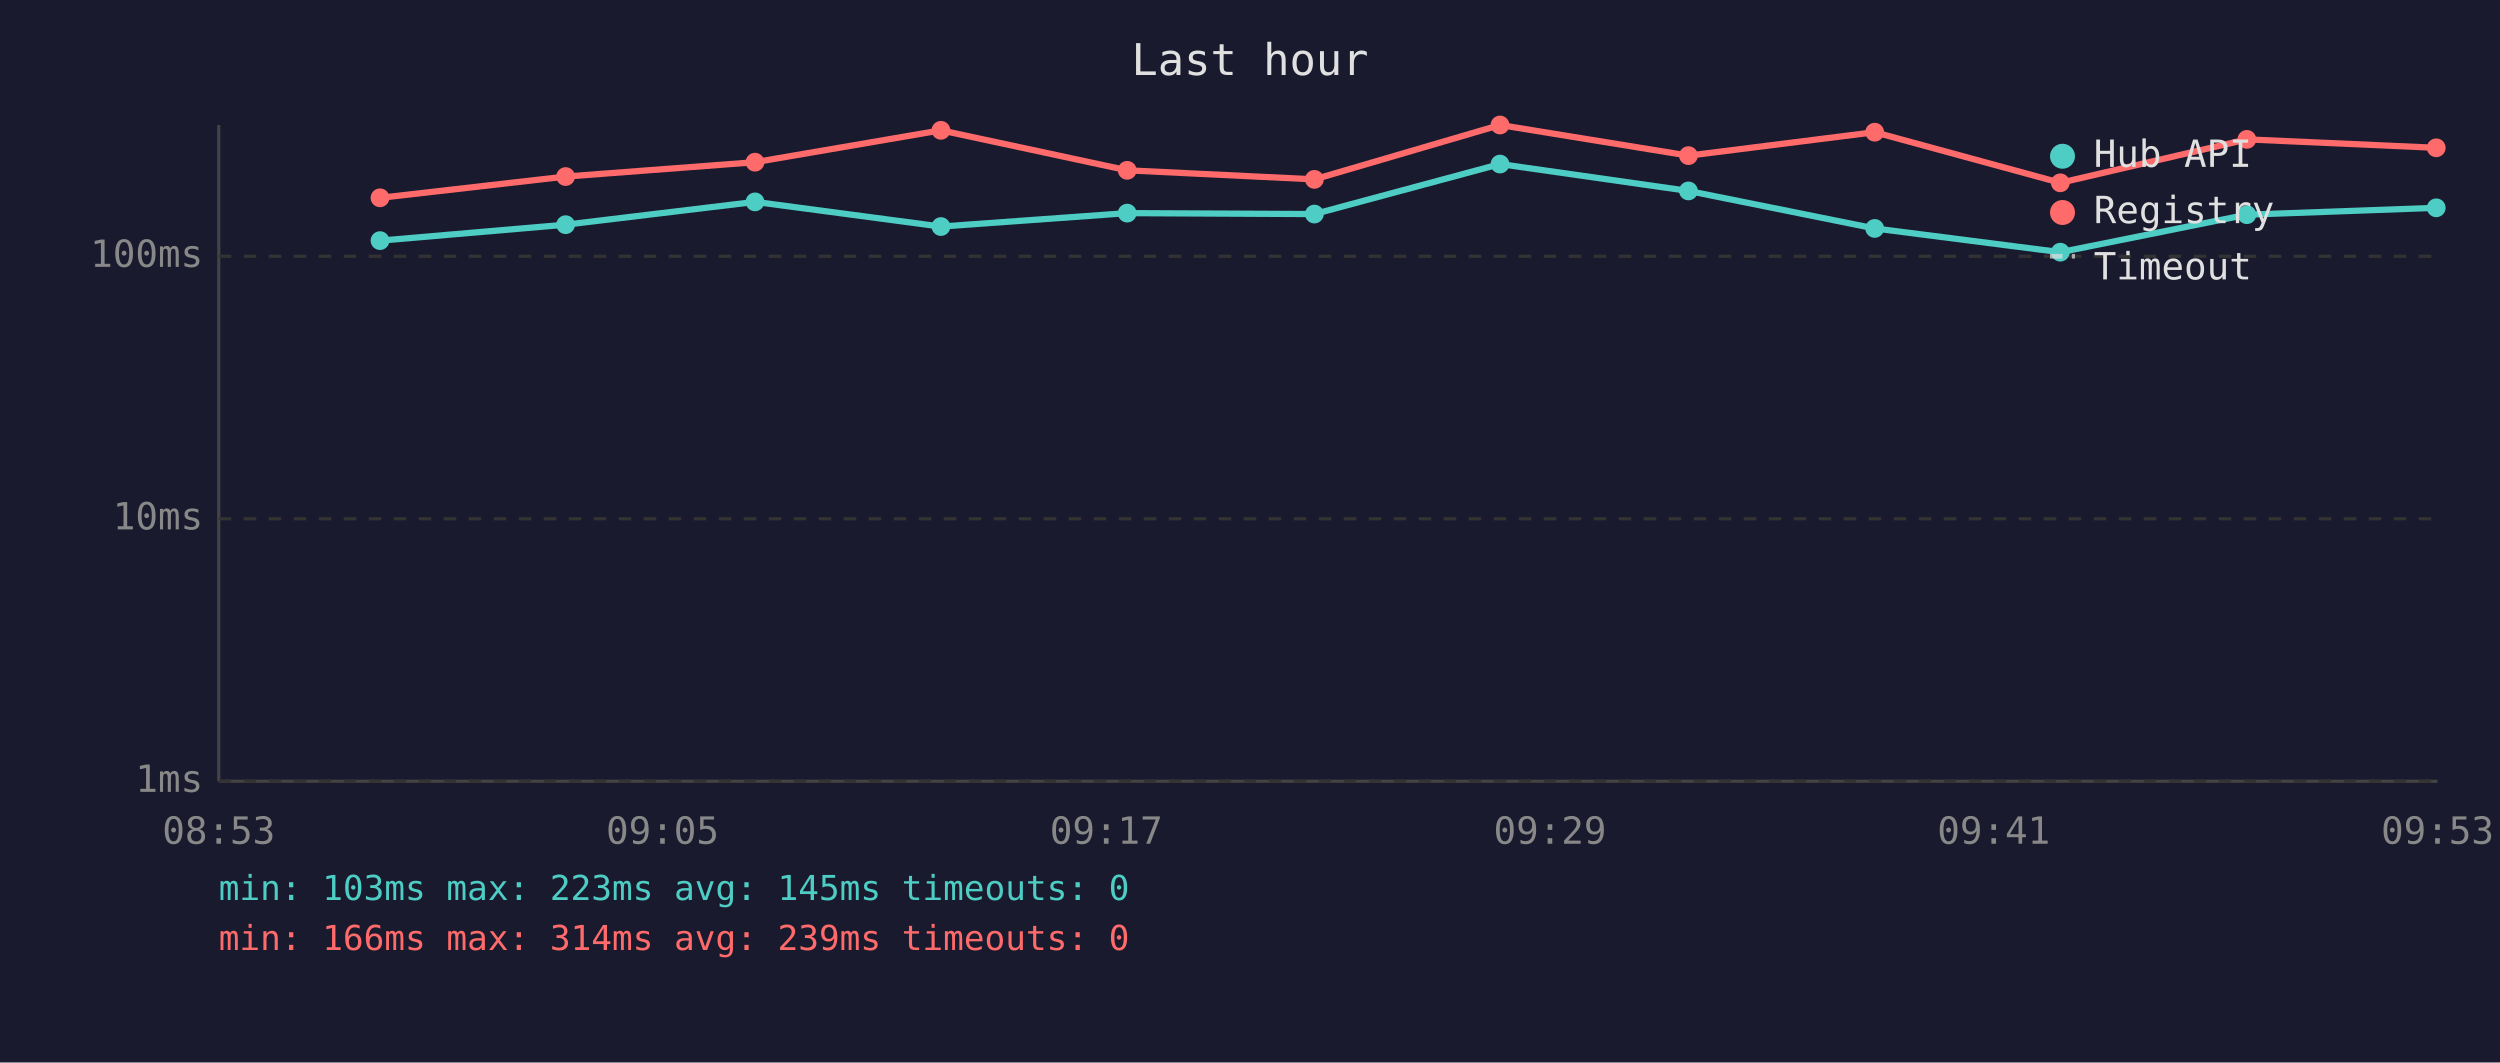
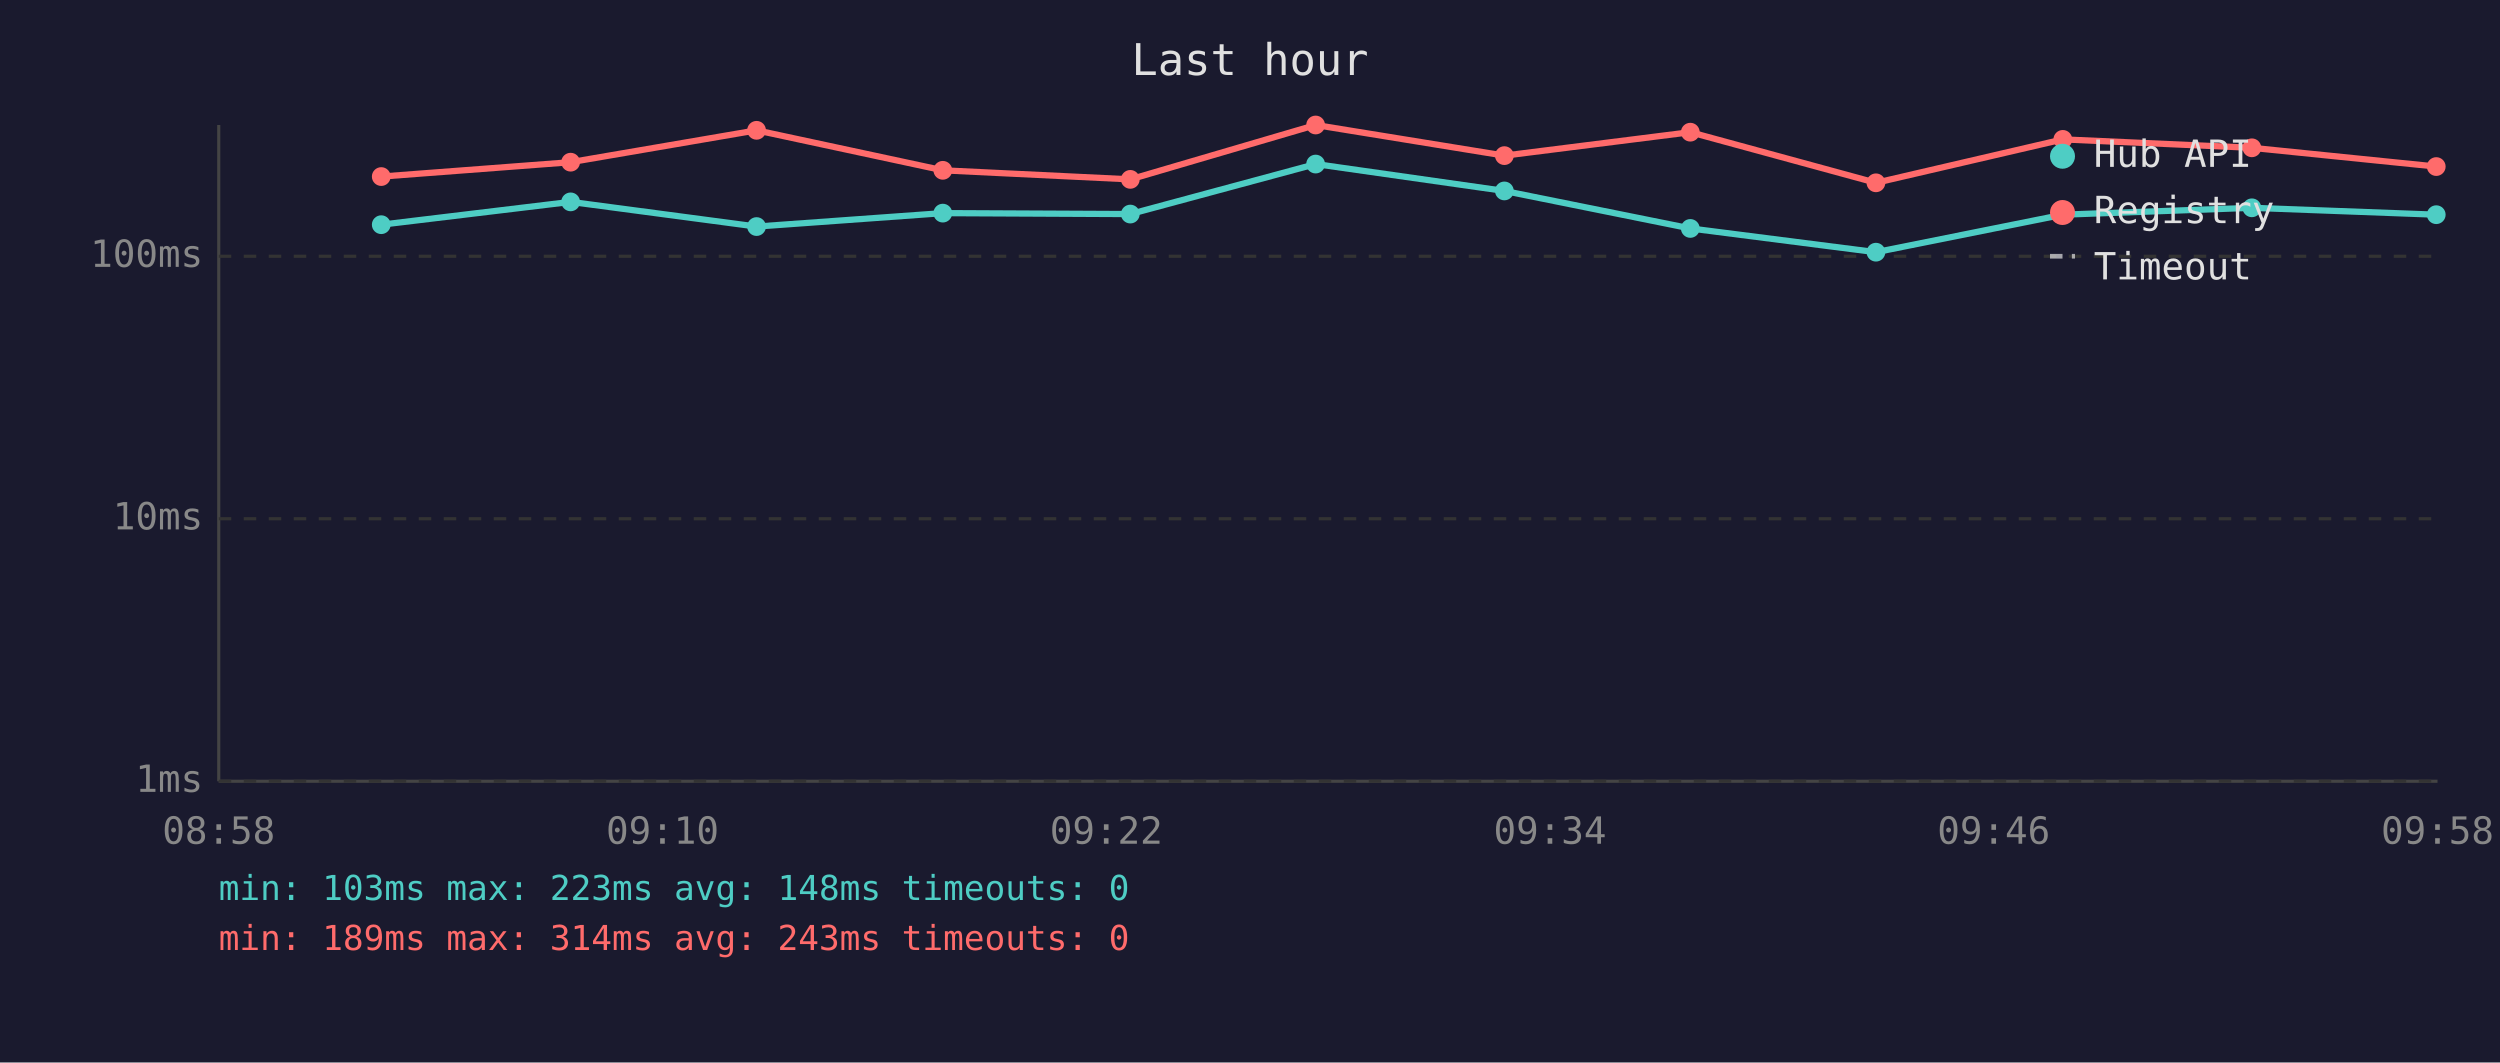
<svg xmlns="http://www.w3.org/2000/svg" viewBox="0 0 800 340" font-family="monospace" font-size="12">
  <rect width="800" height="340" fill="#1a1a2e" />
  <text x="400" y="24" fill="#e0e0e0" font-size="14" text-anchor="middle">Last hour</text>
  <line x1="70" y1="40" x2="70" y2="250" stroke="#444" stroke-width="1" />
  <line x1="70" y1="250" x2="780" y2="250" stroke="#444" stroke-width="1" />
  <line x1="70" y1="250" x2="780" y2="250" stroke="#333" stroke-width="1" stroke-dasharray="4" />
  <text x="65" y="250" fill="#888" text-anchor="end" dominant-baseline="middle">1ms</text>
  <line x1="70" y1="166" x2="780" y2="166" stroke="#333" stroke-width="1" stroke-dasharray="4" />
  <text x="65" y="166" fill="#888" text-anchor="end" dominant-baseline="middle">10ms</text>
  <line x1="70" y1="82" x2="780" y2="82" stroke="#333" stroke-width="1" stroke-dasharray="4" />
  <text x="65" y="82" fill="#888" text-anchor="end" dominant-baseline="middle">100ms</text>
-   <text x="70" y="270" fill="#888" text-anchor="middle">08:53</text>
-   <text x="212" y="270" fill="#888" text-anchor="middle">09:05</text>
-   <text x="354" y="270" fill="#888" text-anchor="middle">09:17</text>
-   <text x="496" y="270" fill="#888" text-anchor="middle">09:29</text>
-   <text x="638" y="270" fill="#888" text-anchor="middle">09:41</text>
-   <text x="780" y="270" fill="#888" text-anchor="middle">09:53</text>
-   <polyline points="121.6,77.0 181.0,71.9 241.6,64.6 301.1,72.5 360.7,68.2 420.6,68.5 480.0,52.5 540.3,61.1 599.9,73.1 659.3,80.7 719.0,68.7 779.6,66.5" fill="none" stroke="#4ecdc4" stroke-width="2" opacity="1" />
-   <circle cx="121.6" cy="77.0" r="3" fill="#4ecdc4" />
-   <circle cx="181.0" cy="71.9" r="3" fill="#4ecdc4" />
-   <circle cx="241.6" cy="64.6" r="3" fill="#4ecdc4" />
-   <circle cx="301.1" cy="72.5" r="3" fill="#4ecdc4" />
-   <circle cx="360.7" cy="68.2" r="3" fill="#4ecdc4" />
-   <circle cx="420.6" cy="68.5" r="3" fill="#4ecdc4" />
-   <circle cx="480.0" cy="52.5" r="3" fill="#4ecdc4" />
-   <circle cx="540.3" cy="61.1" r="3" fill="#4ecdc4" />
-   <circle cx="599.9" cy="73.1" r="3" fill="#4ecdc4" />
-   <circle cx="659.3" cy="80.7" r="3" fill="#4ecdc4" />
-   <circle cx="719.0" cy="68.7" r="3" fill="#4ecdc4" />
-   <circle cx="779.6" cy="66.5" r="3" fill="#4ecdc4" />
-   <polyline points="121.6,63.3 181.0,56.5 241.6,51.9 301.1,41.7 360.7,54.5 420.6,57.4 480.0,40.0 540.3,49.8 599.9,42.3 659.3,58.5 719.0,44.6 779.6,47.3" fill="none" stroke="#ff6b6b" stroke-width="2" opacity="1" />
-   <circle cx="121.6" cy="63.3" r="3" fill="#ff6b6b" />
-   <circle cx="181.0" cy="56.5" r="3" fill="#ff6b6b" />
-   <circle cx="241.6" cy="51.9" r="3" fill="#ff6b6b" />
-   <circle cx="301.1" cy="41.7" r="3" fill="#ff6b6b" />
-   <circle cx="360.7" cy="54.5" r="3" fill="#ff6b6b" />
-   <circle cx="420.6" cy="57.4" r="3" fill="#ff6b6b" />
-   <circle cx="480.0" cy="40.0" r="3" fill="#ff6b6b" />
-   <circle cx="540.3" cy="49.8" r="3" fill="#ff6b6b" />
-   <circle cx="599.9" cy="42.3" r="3" fill="#ff6b6b" />
-   <circle cx="659.3" cy="58.5" r="3" fill="#ff6b6b" />
-   <circle cx="719.0" cy="44.6" r="3" fill="#ff6b6b" />
-   <circle cx="779.6" cy="47.3" r="3" fill="#ff6b6b" />
+   <text x="70" y="270" fill="#888" text-anchor="middle">08:58</text>
+   <text x="212" y="270" fill="#888" text-anchor="middle">09:10</text>
+   <text x="354" y="270" fill="#888" text-anchor="middle">09:22</text>
+   <text x="496" y="270" fill="#888" text-anchor="middle">09:34</text>
+   <text x="638" y="270" fill="#888" text-anchor="middle">09:46</text>
+   <text x="780" y="270" fill="#888" text-anchor="middle">09:58</text>
+   <polyline points="122.0,71.9 182.6,64.6 242.1,72.5 301.7,68.2 361.7,68.5 421.0,52.5 481.4,61.1 540.9,73.1 600.3,80.7 660.1,68.7 720.6,66.5 779.6,68.7" fill="none" stroke="#4ecdc4" stroke-width="2" opacity="1" />
+   <circle cx="122.0" cy="71.9" r="3" fill="#4ecdc4" />
+   <circle cx="182.6" cy="64.6" r="3" fill="#4ecdc4" />
+   <circle cx="242.1" cy="72.5" r="3" fill="#4ecdc4" />
+   <circle cx="301.7" cy="68.2" r="3" fill="#4ecdc4" />
+   <circle cx="361.7" cy="68.5" r="3" fill="#4ecdc4" />
+   <circle cx="421.0" cy="52.5" r="3" fill="#4ecdc4" />
+   <circle cx="481.4" cy="61.1" r="3" fill="#4ecdc4" />
+   <circle cx="540.9" cy="73.1" r="3" fill="#4ecdc4" />
+   <circle cx="600.3" cy="80.7" r="3" fill="#4ecdc4" />
+   <circle cx="660.1" cy="68.7" r="3" fill="#4ecdc4" />
+   <circle cx="720.6" cy="66.5" r="3" fill="#4ecdc4" />
+   <circle cx="779.6" cy="68.7" r="3" fill="#4ecdc4" />
+   <polyline points="122.0,56.5 182.6,51.9 242.1,41.7 301.7,54.5 361.7,57.4 421.0,40.0 481.4,49.8 540.9,42.3 600.3,58.5 660.1,44.6 720.6,47.3 779.6,53.3" fill="none" stroke="#ff6b6b" stroke-width="2" opacity="1" />
+   <circle cx="122.0" cy="56.5" r="3" fill="#ff6b6b" />
+   <circle cx="182.6" cy="51.9" r="3" fill="#ff6b6b" />
+   <circle cx="242.1" cy="41.7" r="3" fill="#ff6b6b" />
+   <circle cx="301.7" cy="54.5" r="3" fill="#ff6b6b" />
+   <circle cx="361.7" cy="57.4" r="3" fill="#ff6b6b" />
+   <circle cx="421.0" cy="40.0" r="3" fill="#ff6b6b" />
+   <circle cx="481.4" cy="49.8" r="3" fill="#ff6b6b" />
+   <circle cx="540.9" cy="42.3" r="3" fill="#ff6b6b" />
+   <circle cx="600.3" cy="58.5" r="3" fill="#ff6b6b" />
+   <circle cx="660.1" cy="44.6" r="3" fill="#ff6b6b" />
+   <circle cx="720.6" cy="47.3" r="3" fill="#ff6b6b" />
+   <circle cx="779.6" cy="53.3" r="3" fill="#ff6b6b" />
  <circle cx="660" cy="50" r="4" fill="#4ecdc4" />
  <text x="670" y="50" fill="#e0e0e0" dominant-baseline="middle">Hub API</text>
  <circle cx="660" cy="68" r="4" fill="#ff6b6b" />
  <text x="670" y="68" fill="#e0e0e0" dominant-baseline="middle">Registry</text>
  <line x1="656" y1="82" x2="664" y2="82" stroke="#e0e0e0" stroke-width="1.5" stroke-dasharray="4,3" opacity="0.7" />
  <text x="670" y="86" fill="#e0e0e0" dominant-baseline="middle">Timeout</text>
-   <text x="70" y="288" fill="#4ecdc4" font-size="11">min: 103ms  max: 223ms  avg: 145ms  timeouts: 0</text>
-   <text x="70" y="304" fill="#ff6b6b" font-size="11">min: 166ms  max: 314ms  avg: 239ms  timeouts: 0</text>
+   <text x="70" y="288" fill="#4ecdc4" font-size="11">min: 103ms  max: 223ms  avg: 148ms  timeouts: 0</text>
+   <text x="70" y="304" fill="#ff6b6b" font-size="11">min: 189ms  max: 314ms  avg: 243ms  timeouts: 0</text>
</svg>
